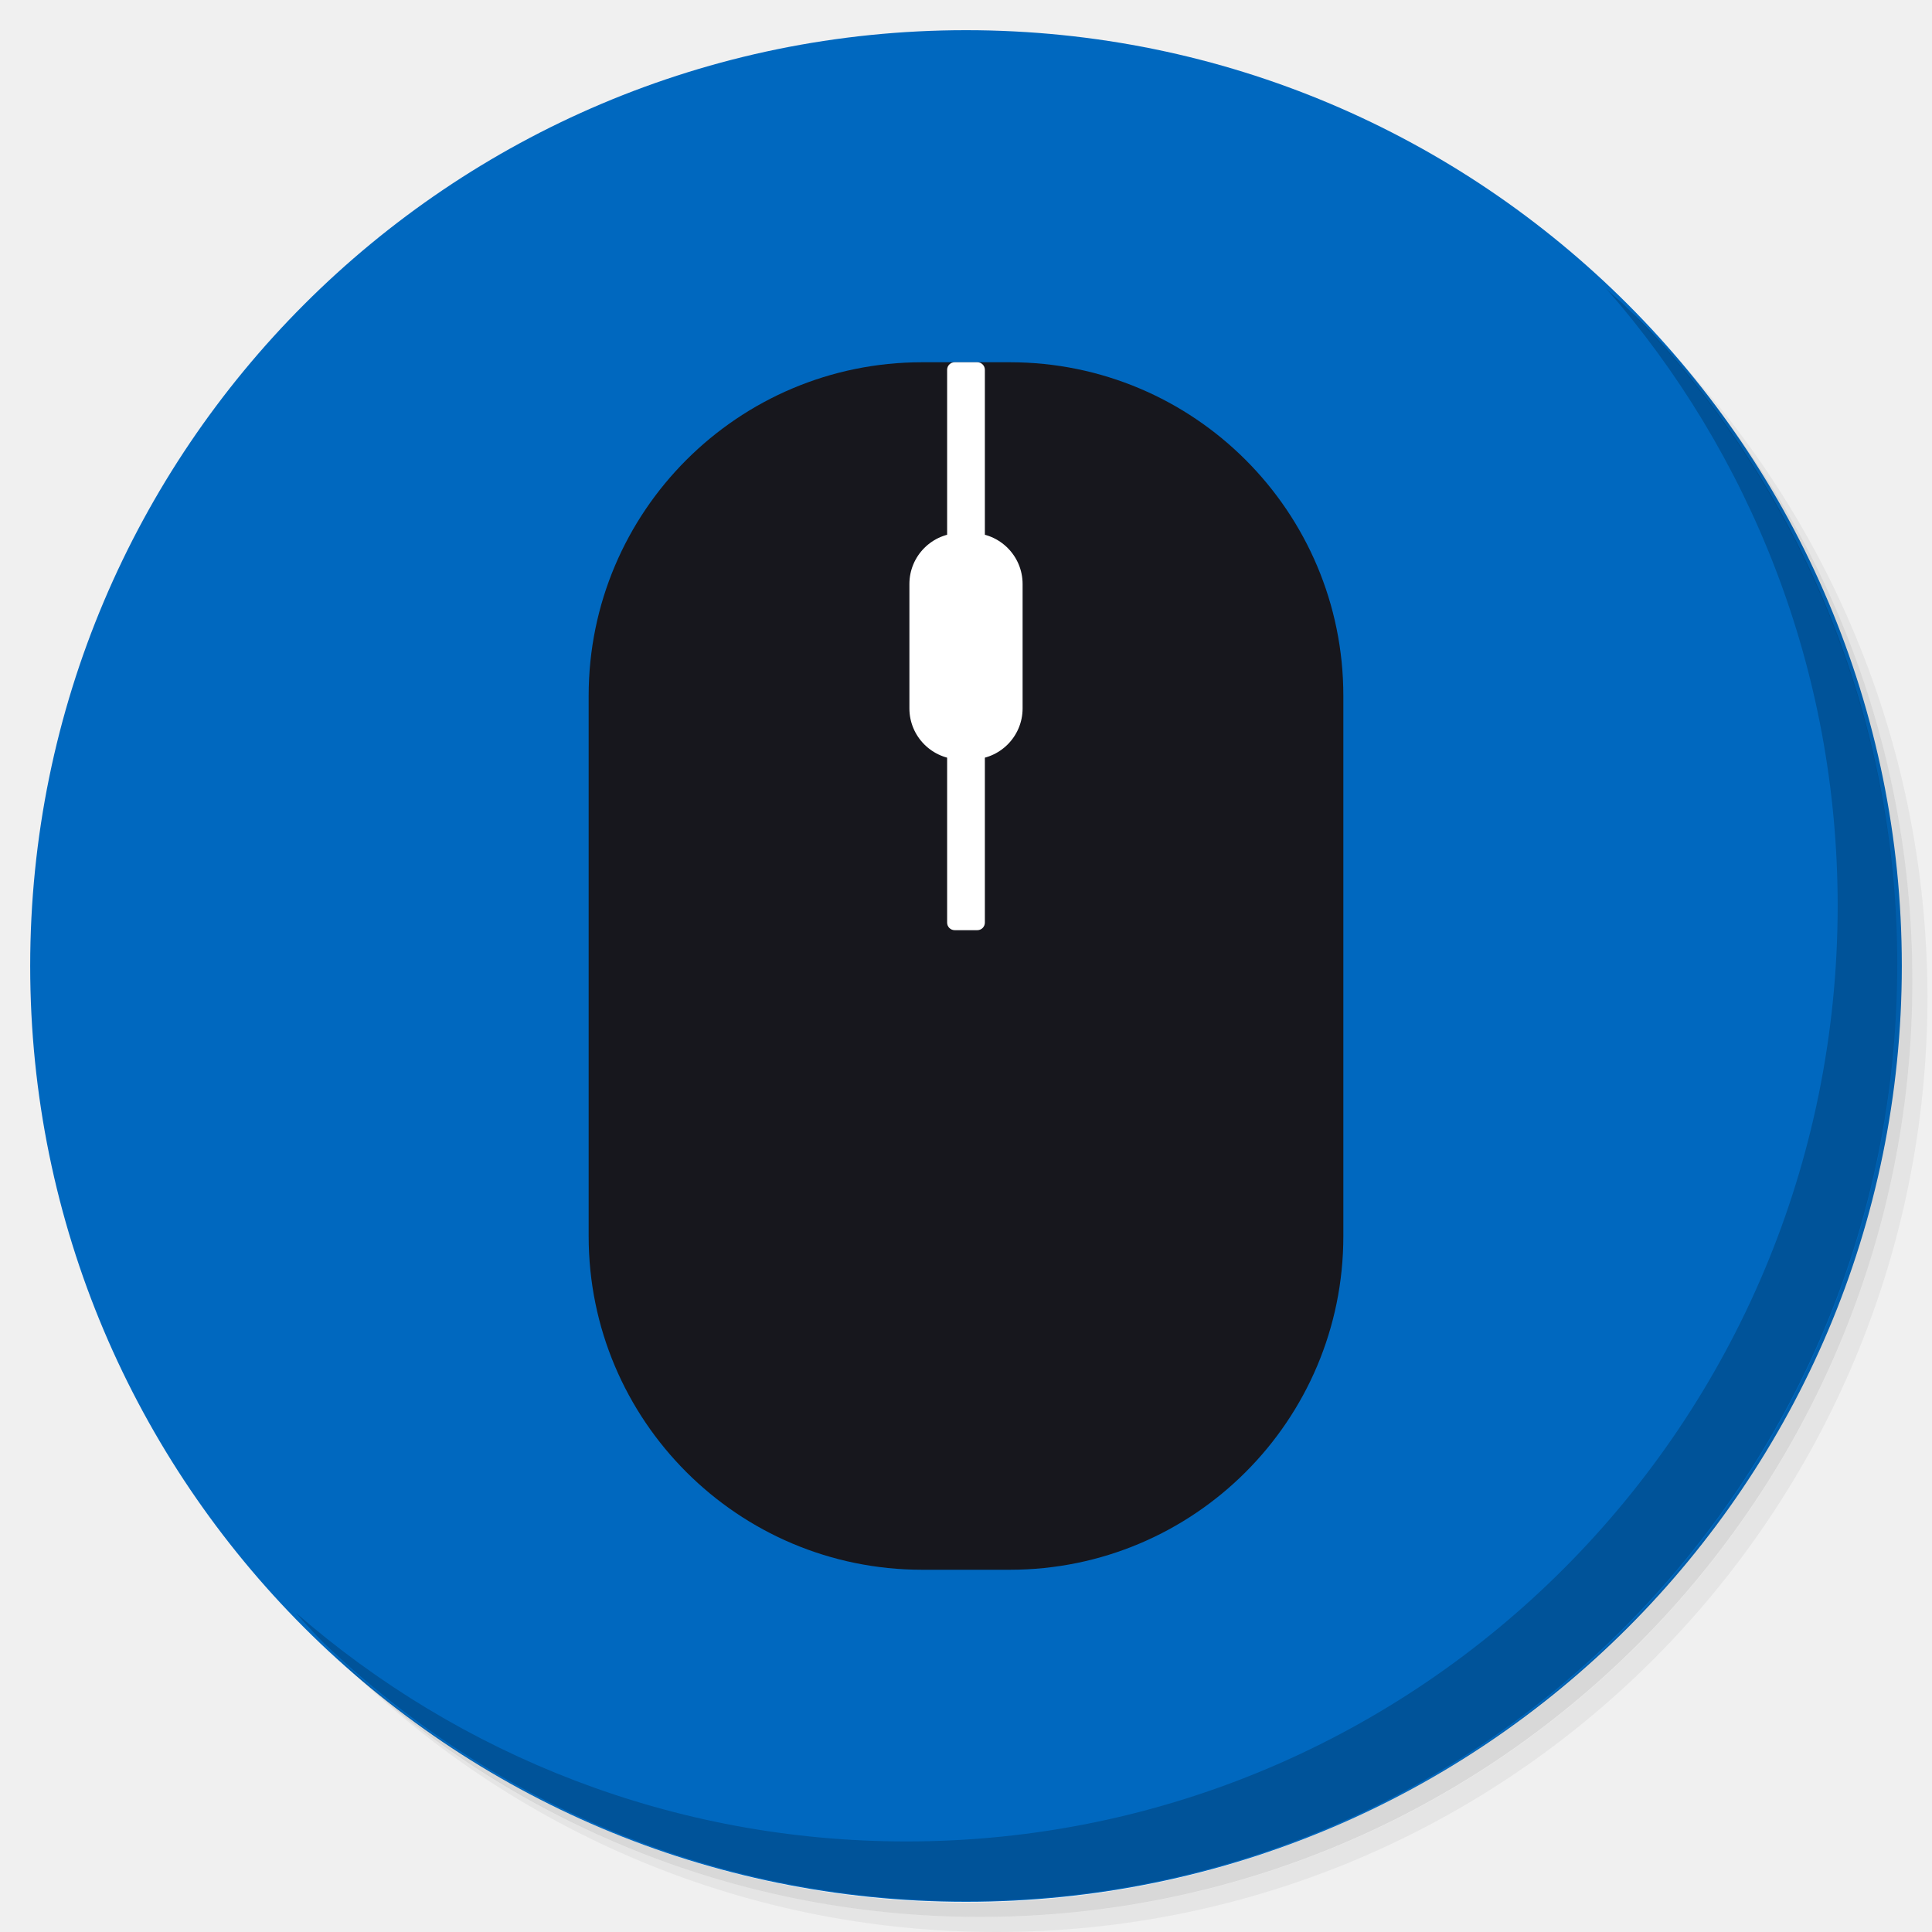
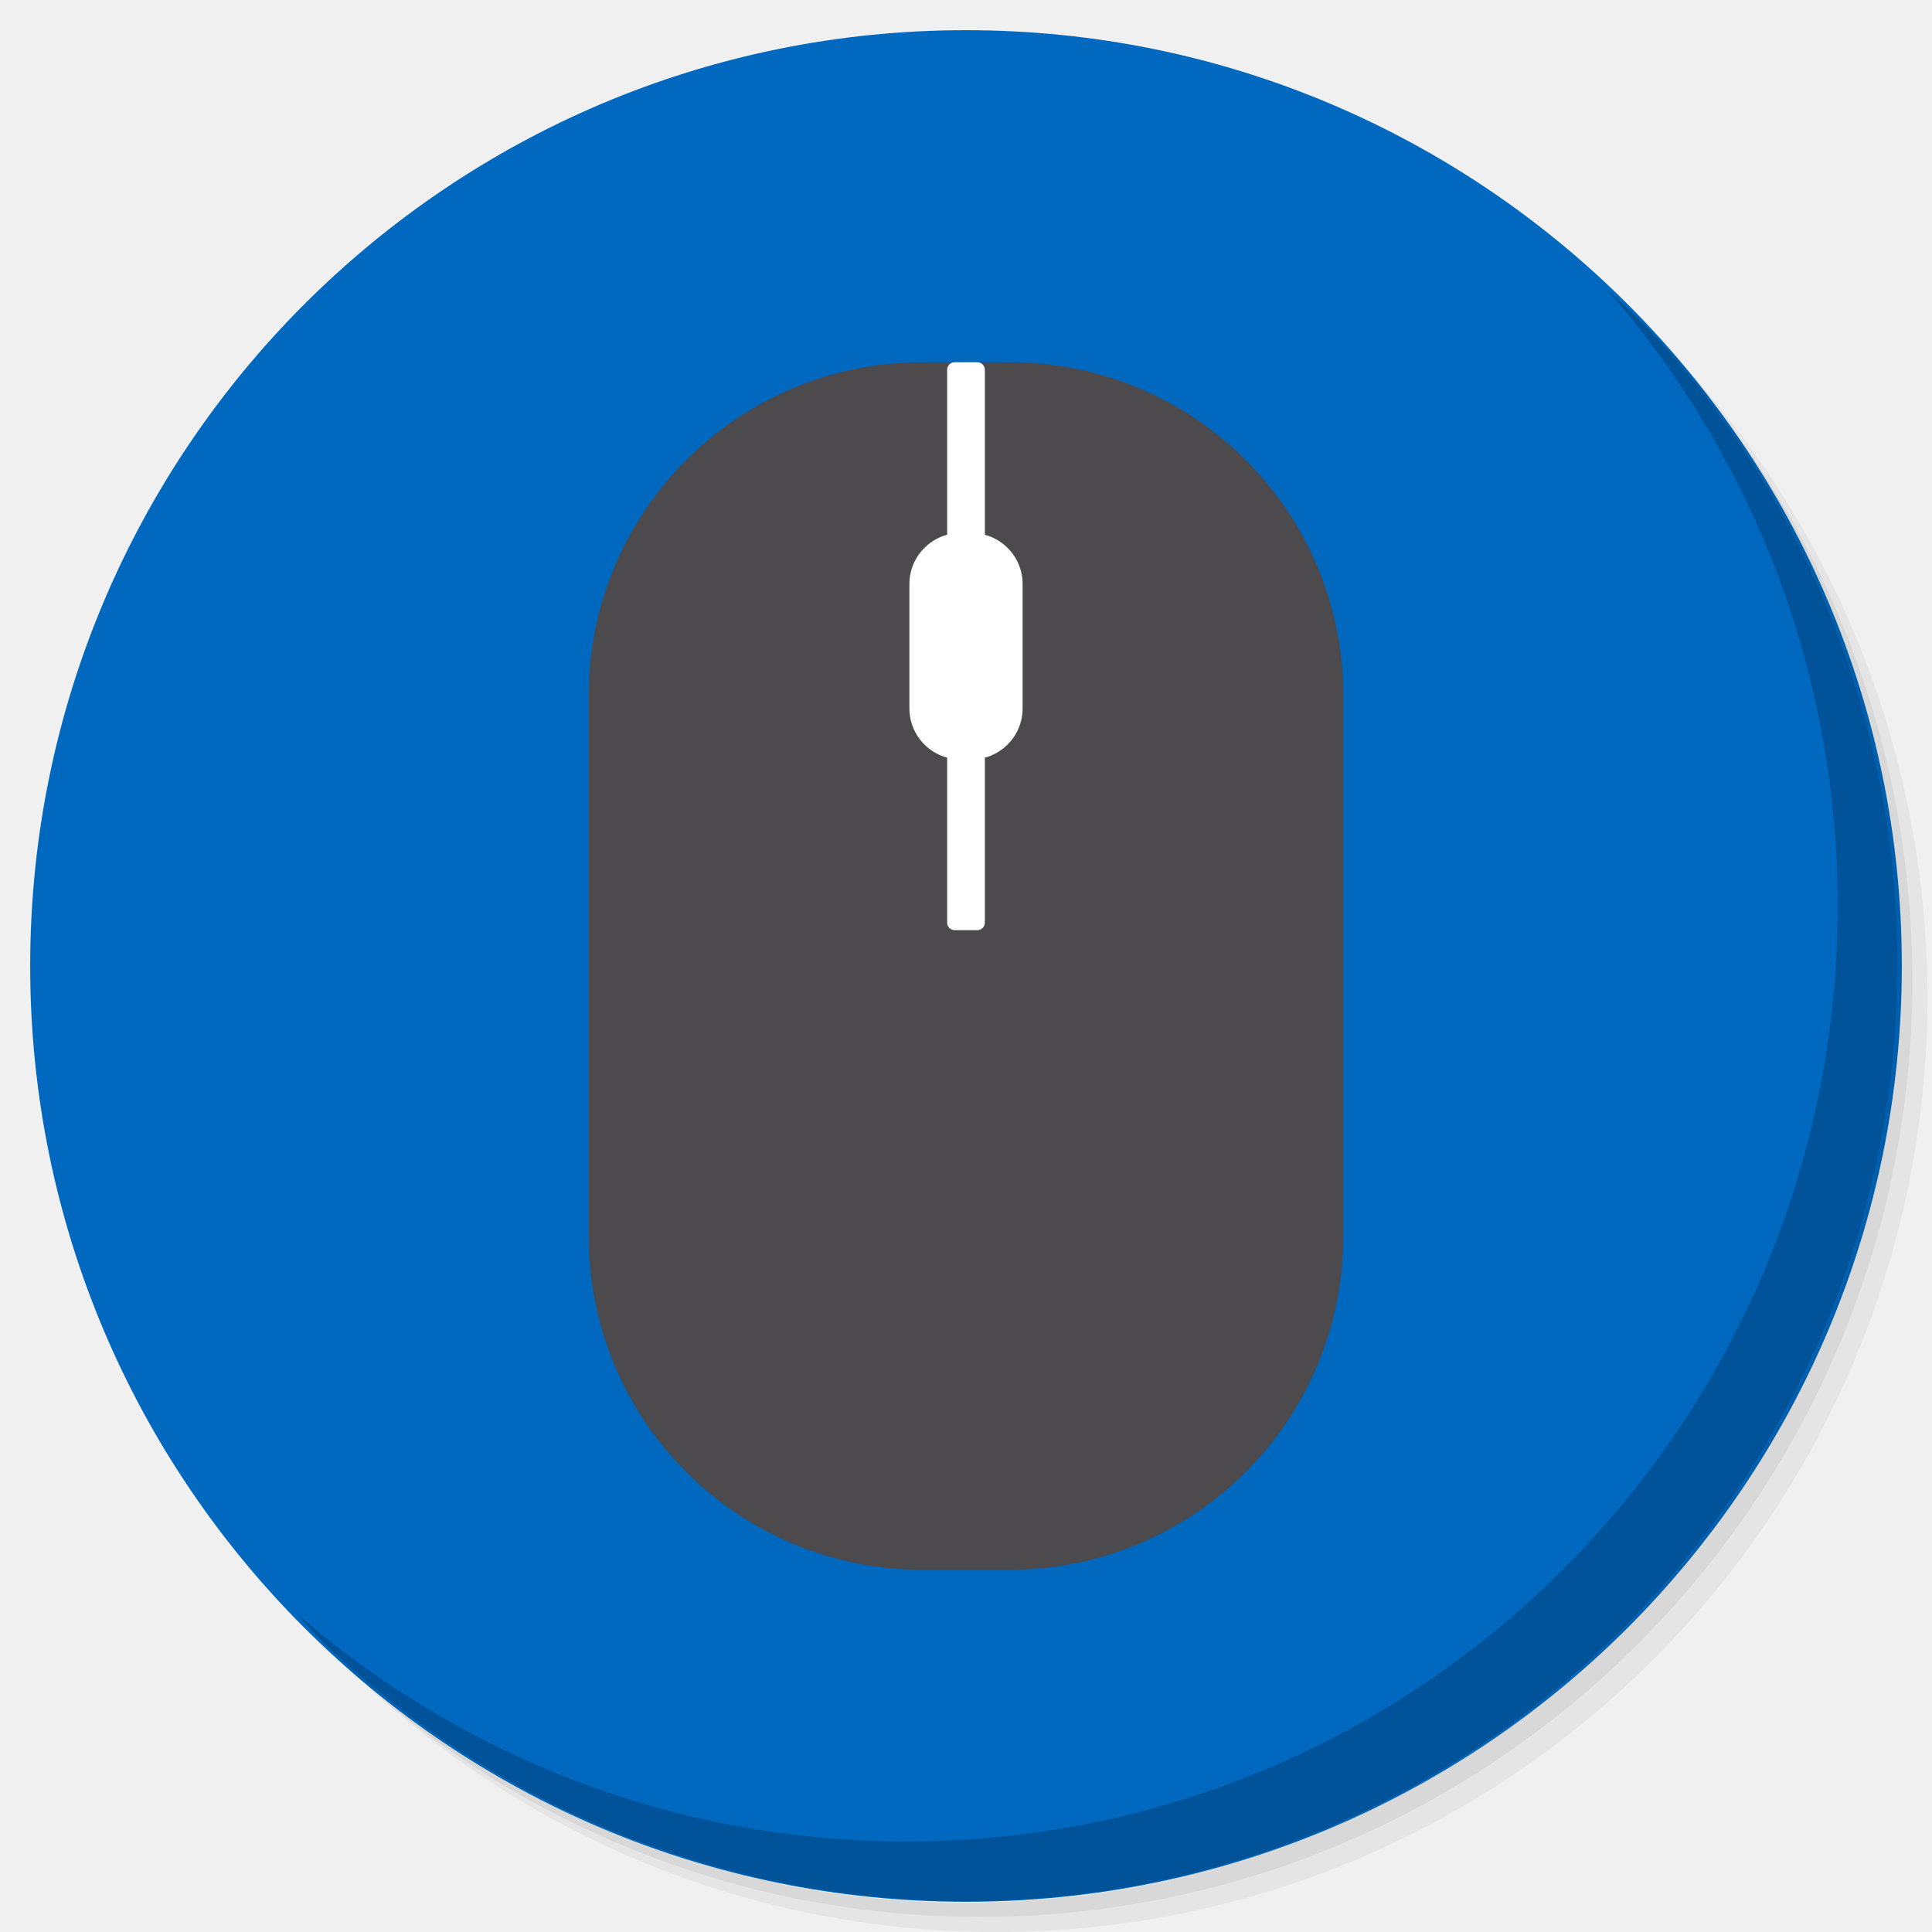
<svg xmlns="http://www.w3.org/2000/svg" xmlns:xlink="http://www.w3.org/1999/xlink" version="1.1" id="Layer_1" x="0px" y="0px" viewBox="0 0 256 256" enable-background="new 0 0 256 256" xml:space="preserve">
  <defs id="defs251">
    <clipPath id="b">
      <use width="100%" overflow="visible" xlink:href="#a" height="100%" id="use5" />
    </clipPath>
    <linearGradient x1="29.337" x2="81.837" y1="75.021" gradientUnits="userSpaceOnUse" y2="44.354" id="c">
      <stop id="stop10" offset="0" stop-opacity=".6" stop-color="#A52714" />
      <stop id="stop12" offset=".66" stop-opacity="0" stop-color="#A52714" />
    </linearGradient>
    <clipPath id="clipPath1232">
      <use width="100%" overflow="visible" xlink:href="#a" height="100%" id="use1230" />
    </clipPath>
    <clipPath id="clipPath1236">
      <use width="100%" overflow="visible" xlink:href="#a" height="100%" id="use1234" />
    </clipPath>
    <linearGradient x1="110.87" x2="52.538" y1="164.5" gradientUnits="userSpaceOnUse" y2="130.33" id="d">
      <stop id="stop23" offset="0" stop-opacity=".4" stop-color="#055524" />
      <stop id="stop25" offset=".33" stop-opacity="0" stop-color="#055524" />
    </linearGradient>
    <clipPath id="clipPath1244">
      <use width="100%" overflow="visible" xlink:href="#a" height="100%" id="use1242" />
    </clipPath>
    <clipPath id="clipPath1248">
      <use width="100%" overflow="visible" xlink:href="#a" height="100%" id="use1246" />
    </clipPath>
    <clipPath id="f">
      <use y="0" x="0" style="overflow:visible" id="use37" height="100%" xlink:href="#e" overflow="visible" width="100%" />
    </clipPath>
    <linearGradient x1="121.86" x2="136.55" y1="49.804" gradientUnits="userSpaceOnUse" y2="114.13" id="g">
      <stop id="stop42" offset="0" stop-opacity=".3" stop-color="#EA6100" />
      <stop id="stop44" offset=".66" stop-opacity="0" stop-color="#EA6100" />
    </linearGradient>
    <clipPath id="clipPath1258">
      <use width="100%" overflow="visible" xlink:href="#a" height="100%" id="use1256" />
    </clipPath>
    <clipPath id="clipPath1269">
      <use width="100%" overflow="visible" xlink:href="#a" height="100%" id="use1267" />
    </clipPath>
    <clipPath id="j">
      <use y="0" x="0" style="overflow:visible" id="use62" height="100%" xlink:href="#i" overflow="visible" width="100%" />
    </clipPath>
    <radialGradient id="l" gradientUnits="userSpaceOnUse" cy="55.948" cx="668.18" gradientTransform="translate(-576)" r="84.078">
      <stop stop-color="#3E2723" stop-opacity=".2" offset="0" id="stop73" />
      <stop stop-color="#3E2723" stop-opacity="0" offset="1" id="stop75" />
    </radialGradient>
    <clipPath id="clipPath1285">
      <use width="100%" overflow="visible" xlink:href="#a" height="100%" id="use1283" />
    </clipPath>
    <clipPath id="clipPath1289">
      <use width="100%" overflow="visible" xlink:href="#a" height="100%" id="use1287" />
    </clipPath>
    <clipPath id="n">
      <use y="0" x="0" style="overflow:visible" id="use83" height="100%" xlink:href="#m" overflow="visible" width="100%" />
    </clipPath>
    <radialGradient id="p" gradientUnits="userSpaceOnUse" cy="48.52" cx="597.88" gradientTransform="translate(-576)" r="78.044">
      <stop stop-color="#3E2723" stop-opacity=".2" offset="0" id="stop94" />
      <stop stop-color="#3E2723" stop-opacity="0" offset="1" id="stop96" />
    </radialGradient>
    <clipPath id="clipPath1305">
      <use width="100%" overflow="visible" xlink:href="#a" height="100%" id="use1303" />
    </clipPath>
    <radialGradient id="q" gradientUnits="userSpaceOnUse" cy="96.138" cx="671.84" gradientTransform="translate(-576)" r="87.87">
      <stop stop-color="#263238" stop-opacity=".2" offset="0" id="stop101" />
      <stop stop-color="#263238" stop-opacity="0" offset="1" id="stop103" />
    </radialGradient>
    <clipPath id="clipPath1312">
      <use width="100%" overflow="visible" xlink:href="#a" height="100%" id="use1310" />
    </clipPath>
    <clipPath id="clipPath1316">
      <use width="100%" overflow="visible" xlink:href="#a" height="100%" id="use1314" />
    </clipPath>
    <clipPath id="clipPath1320">
      <use width="100%" overflow="visible" xlink:href="#a" height="100%" id="use1318" />
    </clipPath>
    <clipPath id="clipPath1324">
      <use width="100%" overflow="visible" xlink:href="#a" height="100%" id="use1322" />
    </clipPath>
    <path d="m 8,184 h 83.77 l 38.88,-38.88 V 116 H 61.36 L 8,24.48 Z" id="e" />
    <path d="m 96,56 34.65,60 -38.88,68 H 184 V 56 Z" id="i" />
    <path d="M 21.97,8 V 48.34 L 61.36,116 96,56 h 88 V 8 Z" id="m" />
    <clipPath id="b-1">
      <use width="100%" overflow="visible" xlink:href="#a" height="100%" id="use5-7" />
    </clipPath>
    <clipPath id="clipPath1232-2">
      <use width="100%" overflow="visible" xlink:href="#a" height="100%" id="use1230-2" />
    </clipPath>
    <clipPath id="clipPath1236-6">
      <use width="100%" overflow="visible" xlink:href="#a" height="100%" id="use1234-1" />
    </clipPath>
    <clipPath id="clipPath1244-1">
      <use width="100%" overflow="visible" xlink:href="#a" height="100%" id="use1242-5" />
    </clipPath>
    <clipPath id="clipPath1248-9">
      <use width="100%" overflow="visible" xlink:href="#a" height="100%" id="use1246-4" />
    </clipPath>
    <clipPath id="f-9">
      <use y="0" x="0" style="overflow:visible" id="use37-0" height="100%" xlink:href="#e-8" overflow="visible" width="100%" />
    </clipPath>
    <clipPath id="clipPath1258-7">
      <use width="100%" overflow="visible" xlink:href="#a" height="100%" id="use1256-7" />
    </clipPath>
    <clipPath id="clipPath1269-1">
      <use width="100%" overflow="visible" xlink:href="#a" height="100%" id="use1267-1" />
    </clipPath>
    <clipPath id="j-5">
      <use y="0" x="0" style="overflow:visible" id="use62-9" height="100%" xlink:href="#i-5" overflow="visible" width="100%" />
    </clipPath>
    <radialGradient id="l-7" gradientUnits="userSpaceOnUse" cy="55.948" cx="668.18" gradientTransform="translate(-576)" r="84.078">
      <stop stop-color="#3E2723" stop-opacity=".2" offset="0" id="stop73-7" />
      <stop stop-color="#3E2723" stop-opacity="0" offset="1" id="stop75-6" />
    </radialGradient>
    <clipPath id="clipPath1285-7">
      <use width="100%" overflow="visible" xlink:href="#a" height="100%" id="use1283-3" />
    </clipPath>
    <clipPath id="clipPath1289-6">
      <use width="100%" overflow="visible" xlink:href="#a" height="100%" id="use1287-5" />
    </clipPath>
    <clipPath id="n-6">
      <use y="0" x="0" style="overflow:visible" id="use83-3" height="100%" xlink:href="#m-6" overflow="visible" width="100%" />
    </clipPath>
    <radialGradient id="p-9" gradientUnits="userSpaceOnUse" cy="48.52" cx="597.88" gradientTransform="translate(-576)" r="78.044">
      <stop stop-color="#3E2723" stop-opacity=".2" offset="0" id="stop94-4" />
      <stop stop-color="#3E2723" stop-opacity="0" offset="1" id="stop96-8" />
    </radialGradient>
    <clipPath id="clipPath1305-1">
      <use width="100%" overflow="visible" xlink:href="#a" height="100%" id="use1303-2" />
    </clipPath>
    <radialGradient id="q-9" gradientUnits="userSpaceOnUse" cy="96.138" cx="671.84" gradientTransform="translate(-576)" r="87.87">
      <stop stop-color="#263238" stop-opacity=".2" offset="0" id="stop101-3" />
      <stop stop-color="#263238" stop-opacity="0" offset="1" id="stop103-9" />
    </radialGradient>
    <clipPath id="clipPath1312-0">
      <use width="100%" overflow="visible" xlink:href="#a" height="100%" id="use1310-8" />
    </clipPath>
    <clipPath id="clipPath1316-8">
      <use width="100%" overflow="visible" xlink:href="#a" height="100%" id="use1314-5" />
    </clipPath>
    <clipPath id="clipPath1320-0">
      <use width="100%" overflow="visible" xlink:href="#a" height="100%" id="use1318-9" />
    </clipPath>
    <clipPath id="clipPath1324-6">
      <use width="100%" overflow="visible" xlink:href="#a" height="100%" id="use1322-3" />
    </clipPath>
    <path d="m 8,184 h 83.77 l 38.88,-38.88 V 116 H 61.36 L 8,24.48 Z" id="e-8" />
    <path d="m 96,56 34.65,60 -38.88,68 H 184 V 56 Z" id="i-5" />
    <path d="M 21.97,8 V 48.34 L 61.36,116 96,56 h 88 V 8 Z" id="m-6" />
    <radialGradient id="r" gradientUnits="userSpaceOnUse" cy="32.014" cx="34.286" gradientTransform="translate(-23.07961,-106.2699)" r="176.75">
      <stop stop-color="#fff" stop-opacity=".1" offset="0" id="stop130" />
      <stop stop-color="#fff" stop-opacity="0" offset="1" id="stop132" />
    </radialGradient>
    <clipPath id="b-0">
      <use y="0" x="0" style="overflow:visible" width="100%" overflow="visible" xlink:href="#a" height="100%" id="use5-5" />
    </clipPath>
    <clipPath id="clipPath963">
      <use y="0" x="0" style="overflow:visible" width="100%" overflow="visible" xlink:href="#a" height="100%" id="use961" />
    </clipPath>
    <clipPath id="clipPath967">
      <use y="0" x="0" style="overflow:visible" width="100%" overflow="visible" xlink:href="#a" height="100%" id="use965" />
    </clipPath>
    <radialGradient id="q-94" gradientUnits="userSpaceOnUse" cy="96.138" cx="671.84" gradientTransform="translate(-576)" r="87.87">
      <stop stop-color="#263238" stop-opacity=".2" offset="0" id="stop101-6" />
      <stop stop-color="#263238" stop-opacity="0" offset="1" id="stop103-92" />
    </radialGradient>
    <clipPath id="clipPath974">
      <use y="0" x="0" style="overflow:visible" width="100%" overflow="visible" xlink:href="#a" height="100%" id="use972" />
    </clipPath>
    <radialGradient id="p-2" gradientUnits="userSpaceOnUse" cy="48.52" cx="597.88" gradientTransform="translate(-576)" r="78.044">
      <stop stop-color="#3E2723" stop-opacity=".2" offset="0" id="stop94-47" />
      <stop stop-color="#3E2723" stop-opacity="0" offset="1" id="stop96-7" />
    </radialGradient>
    <clipPath id="clipPath981">
      <use y="0" x="0" style="overflow:visible" width="100%" overflow="visible" xlink:href="#a" height="100%" id="use979" />
    </clipPath>
    <clipPath id="clipPath985">
      <use y="0" x="0" style="overflow:visible" width="100%" overflow="visible" xlink:href="#a" height="100%" id="use983" />
    </clipPath>
    <clipPath id="n-5">
      <use width="100%" overflow="visible" xlink:href="#m-0" height="100%" id="use83-4" style="overflow:visible" x="0" y="0" />
    </clipPath>
    <radialGradient id="l-2" gradientUnits="userSpaceOnUse" cy="55.948" cx="668.18" gradientTransform="translate(-576)" r="84.078">
      <stop stop-color="#3E2723" stop-opacity=".2" offset="0" id="stop73-8" />
      <stop stop-color="#3E2723" stop-opacity="0" offset="1" id="stop75-9" />
    </radialGradient>
    <clipPath id="clipPath997">
      <use y="0" x="0" style="overflow:visible" width="100%" overflow="visible" xlink:href="#a" height="100%" id="use995" />
    </clipPath>
    <clipPath id="clipPath1001">
      <use y="0" x="0" style="overflow:visible" width="100%" overflow="visible" xlink:href="#a" height="100%" id="use999" />
    </clipPath>
    <clipPath id="j-3">
      <use width="100%" overflow="visible" xlink:href="#i-1" height="100%" id="use62-6" style="overflow:visible" x="0" y="0" />
    </clipPath>
    <clipPath id="clipPath1010">
      <use y="0" x="0" style="overflow:visible" width="100%" overflow="visible" xlink:href="#a" height="100%" id="use1008" />
    </clipPath>
    <clipPath id="clipPath1017">
      <use y="0" x="0" style="overflow:visible" width="100%" overflow="visible" xlink:href="#a" height="100%" id="use1015" />
    </clipPath>
    <clipPath id="f-0">
      <use width="100%" overflow="visible" xlink:href="#e-1" height="100%" id="use37-5" style="overflow:visible" x="0" y="0" />
    </clipPath>
    <clipPath id="clipPath1029">
      <use y="0" x="0" style="overflow:visible" width="100%" overflow="visible" xlink:href="#a" height="100%" id="use1027" />
    </clipPath>
    <clipPath id="clipPath1033">
      <use y="0" x="0" style="overflow:visible" width="100%" overflow="visible" xlink:href="#a" height="100%" id="use1031" />
    </clipPath>
    <clipPath id="clipPath1043">
      <use y="0" x="0" style="overflow:visible" width="100%" overflow="visible" xlink:href="#a" height="100%" id="use1041" />
    </clipPath>
    <clipPath id="clipPath1047">
      <use y="0" x="0" style="overflow:visible" width="100%" overflow="visible" xlink:href="#a" height="100%" id="use1045" />
    </clipPath>
    <path id="e-1" d="m 8,184 h 83.77 l 38.88,-38.88 V 116 H 61.36 L 8,24.48 Z" />
    <path id="i-1" d="m 96,56 34.65,60 -38.88,68 H 184 V 56 Z" />
    <path id="m-0" d="M 21.97,8 V 48.34 L 61.36,116 96,56 h 88 V 8 Z" />
    <circle r="88" cx="96" cy="96" id="a" />
    <path d="m8 184h83.77l38.88-38.88v-29.12h-69.29l-53.36-91.52z" id="e-6" />
    <path d="m96 56l34.65 60-38.88 68h92.23v-128z" id="i-2" />
    <path d="m21.97 8v40.34l39.39 67.66 34.64-60h88v-48z" id="m-8" />
    <defs id="defs1820">
      <path d="M 21.97,8 V 48.34 L 61.36,116 96,56 h 88 V 8 Z" id="path1928" />
    </defs>
    <clipPath id="n-7">
      <use id="use1822" height="100%" xlink:href="#m-8" overflow="visible" width="100%" style="overflow:visible" x="0" y="0" />
    </clipPath>
    <defs id="defs1799">
      <path d="m 96,56 34.65,60 -38.88,68 H 184 V 56 Z" id="path1918" />
    </defs>
    <clipPath id="j-6">
      <use id="use1801" height="100%" xlink:href="#i-2" overflow="visible" width="100%" style="overflow:visible" x="0" y="0" />
    </clipPath>
    <defs id="defs1774">
      <path d="m 8,184 h 83.77 l 38.88,-38.88 V 116 H 61.36 L 8,24.48 Z" id="path1902" />
    </defs>
    <clipPath id="f-06">
      <use id="use1776" height="100%" xlink:href="#e-6" overflow="visible" width="100%" style="overflow:visible" x="0" y="0" />
    </clipPath>
    <linearGradient x1="110.87" x2="52.538" y1="164.5" gradientUnits="userSpaceOnUse" y2="130.33" id="linearGradient1897">
      <stop id="stop1762" offset="0" stop-opacity=".4" stop-color="#055524" />
      <stop id="stop1764" offset=".33" stop-opacity="0" stop-color="#055524" />
    </linearGradient>
    <linearGradient x1="29.337" x2="81.837" y1="75.021" gradientUnits="userSpaceOnUse" y2="44.354" id="linearGradient1889">
      <stop id="stop1749" offset="0" stop-opacity=".6" stop-color="#A52714" />
      <stop id="stop1751" offset=".66" stop-opacity="0" stop-color="#A52714" />
    </linearGradient>
    <linearGradient id="linearGradient1910" y2="114.13" gradientUnits="userSpaceOnUse" y1="49.804" x2="136.55" x1="121.86">
      <stop stop-color="#EA6100" stop-opacity=".3" offset="0" id="stop1781" />
      <stop stop-color="#EA6100" stop-opacity="0" offset=".66" id="stop1783" />
    </linearGradient>
    <clipPath id="b-3">
      <use y="0" x="0" style="overflow:visible" width="100%" overflow="visible" xlink:href="#a" height="100%" id="use5-1" />
    </clipPath>
    <clipPath id="clipPath1024">
      <use y="0" x="0" style="overflow:visible" width="100%" overflow="visible" xlink:href="#a" height="100%" id="use1022" />
    </clipPath>
    <clipPath id="clipPath1028">
      <use y="0" x="0" style="overflow:visible" width="100%" overflow="visible" xlink:href="#a" height="100%" id="use1026" />
    </clipPath>
    <clipPath id="clipPath1035">
      <use y="0" x="0" style="overflow:visible" width="100%" overflow="visible" xlink:href="#a" height="100%" id="use1033" />
    </clipPath>
    <clipPath id="clipPath1039">
      <use y="0" x="0" style="overflow:visible" width="100%" overflow="visible" xlink:href="#a" height="100%" id="use1037" />
    </clipPath>
    <clipPath id="f-6">
      <use y="0" x="0" style="overflow:visible" id="use37-8" height="100%" xlink:href="#e-61" overflow="visible" width="100%" />
    </clipPath>
    <clipPath id="clipPath1048">
      <use y="0" x="0" style="overflow:visible" width="100%" overflow="visible" xlink:href="#a" height="100%" id="use1046" />
    </clipPath>
    <clipPath id="clipPath1058">
      <use y="0" x="0" style="overflow:visible" width="100%" overflow="visible" xlink:href="#a" height="100%" id="use1056" />
    </clipPath>
    <clipPath id="j-66">
      <use y="0" x="0" style="overflow:visible" id="use62-4" height="100%" xlink:href="#i-59" overflow="visible" width="100%" />
    </clipPath>
    <radialGradient id="l-9" gradientUnits="userSpaceOnUse" cy="55.948" cx="668.18" gradientTransform="translate(-576)" r="84.078">
      <stop stop-color="#3E2723" stop-opacity=".2" offset="0" id="stop73-5" />
      <stop stop-color="#3E2723" stop-opacity="0" offset="1" id="stop75-0" />
    </radialGradient>
    <clipPath id="clipPath1073">
      <use y="0" x="0" style="overflow:visible" width="100%" overflow="visible" xlink:href="#a" height="100%" id="use1071" />
    </clipPath>
    <clipPath id="clipPath1077">
      <use y="0" x="0" style="overflow:visible" width="100%" overflow="visible" xlink:href="#a" height="100%" id="use1075" />
    </clipPath>
    <clipPath id="n-4">
      <use y="0" x="0" style="overflow:visible" id="use83-8" height="100%" xlink:href="#m-4" overflow="visible" width="100%" />
    </clipPath>
    <radialGradient id="p-7" gradientUnits="userSpaceOnUse" cy="48.52" cx="597.88" gradientTransform="translate(-576)" r="78.044">
      <stop stop-color="#3E2723" stop-opacity=".2" offset="0" id="stop94-1" />
      <stop stop-color="#3E2723" stop-opacity="0" offset="1" id="stop96-72" />
    </radialGradient>
    <clipPath id="clipPath1092">
      <use y="0" x="0" style="overflow:visible" width="100%" overflow="visible" xlink:href="#a" height="100%" id="use1090" />
    </clipPath>
    <radialGradient id="q-7" gradientUnits="userSpaceOnUse" cy="96.138" cx="671.84" gradientTransform="translate(-576)" r="87.87">
      <stop stop-color="#263238" stop-opacity=".2" offset="0" id="stop101-2" />
      <stop stop-color="#263238" stop-opacity="0" offset="1" id="stop103-2" />
    </radialGradient>
    <clipPath id="clipPath1099">
      <use y="0" x="0" style="overflow:visible" width="100%" overflow="visible" xlink:href="#a" height="100%" id="use1097" />
    </clipPath>
    <clipPath id="clipPath1103">
      <use y="0" x="0" style="overflow:visible" width="100%" overflow="visible" xlink:href="#a" height="100%" id="use1101" />
    </clipPath>
    <clipPath id="clipPath1107">
      <use y="0" x="0" style="overflow:visible" width="100%" overflow="visible" xlink:href="#a" height="100%" id="use1105" />
    </clipPath>
    <clipPath id="clipPath1111">
      <use y="0" x="0" style="overflow:visible" width="100%" overflow="visible" xlink:href="#a" height="100%" id="use1109" />
    </clipPath>
    <radialGradient id="r-6" gradientUnits="userSpaceOnUse" cy="32.014" cx="34.286" gradientTransform="translate(-7,-7)" r="176.75">
      <stop stop-color="#fff" stop-opacity=".1" offset="0" id="stop130-1" />
      <stop stop-color="#fff" stop-opacity="0" offset="1" id="stop132-0" />
    </radialGradient>
    <path d="m 8,184 h 83.77 l 38.88,-38.88 V 116 H 61.36 L 8,24.48 Z" id="e-61" />
    <path d="m 96,56 34.65,60 -38.88,68 H 184 V 56 Z" id="i-59" />
    <path d="M 21.97,8 V 48.34 L 61.36,116 96,56 h 88 V 8 Z" id="m-4" />
    <clipPath id="b-9">
      <use y="0" x="0" style="overflow:visible" width="100%" overflow="visible" xlink:href="#a" height="100%" id="use5-0" />
    </clipPath>
    <clipPath id="clipPath1024-7">
      <use y="0" x="0" style="overflow:visible" width="100%" overflow="visible" xlink:href="#a" height="100%" id="use1022-7" />
    </clipPath>
    <clipPath id="clipPath1028-1">
      <use y="0" x="0" style="overflow:visible" width="100%" overflow="visible" xlink:href="#a" height="100%" id="use1026-1" />
    </clipPath>
    <clipPath id="clipPath1035-7">
      <use y="0" x="0" style="overflow:visible" width="100%" overflow="visible" xlink:href="#a" height="100%" id="use1033-7" />
    </clipPath>
    <clipPath id="clipPath1039-6">
      <use y="0" x="0" style="overflow:visible" width="100%" overflow="visible" xlink:href="#a" height="100%" id="use1037-7" />
    </clipPath>
    <clipPath id="f-3">
      <use y="0" x="0" style="overflow:visible" id="use37-6" height="100%" xlink:href="#e-9" overflow="visible" width="100%" />
    </clipPath>
    <clipPath id="clipPath1048-3">
      <use y="0" x="0" style="overflow:visible" width="100%" overflow="visible" xlink:href="#a" height="100%" id="use1046-9" />
    </clipPath>
    <clipPath id="clipPath1058-4">
      <use y="0" x="0" style="overflow:visible" width="100%" overflow="visible" xlink:href="#a" height="100%" id="use1056-8" />
    </clipPath>
    <clipPath id="j-1">
      <use y="0" x="0" style="overflow:visible" id="use62-2" height="100%" xlink:href="#i-6" overflow="visible" width="100%" />
    </clipPath>
    <radialGradient id="l-93" gradientUnits="userSpaceOnUse" cy="55.948" cx="668.18" gradientTransform="translate(-576)" r="84.078">
      <stop stop-color="#3E2723" stop-opacity=".2" offset="0" id="stop73-9" />
      <stop stop-color="#3E2723" stop-opacity="0" offset="1" id="stop75-08" />
    </radialGradient>
    <clipPath id="clipPath1073-8">
      <use y="0" x="0" style="overflow:visible" width="100%" overflow="visible" xlink:href="#a" height="100%" id="use1071-5" />
    </clipPath>
    <clipPath id="clipPath1077-0">
      <use y="0" x="0" style="overflow:visible" width="100%" overflow="visible" xlink:href="#a" height="100%" id="use1075-9" />
    </clipPath>
    <clipPath id="n-63">
      <use y="0" x="0" style="overflow:visible" id="use83-85" height="100%" xlink:href="#m-2" overflow="visible" width="100%" />
    </clipPath>
    <radialGradient id="p-6" gradientUnits="userSpaceOnUse" cy="48.52" cx="597.88" gradientTransform="translate(-576)" r="78.044">
      <stop stop-color="#3E2723" stop-opacity=".2" offset="0" id="stop94-11" />
      <stop stop-color="#3E2723" stop-opacity="0" offset="1" id="stop96-5" />
    </radialGradient>
    <clipPath id="clipPath1092-9">
      <use y="0" x="0" style="overflow:visible" width="100%" overflow="visible" xlink:href="#a" height="100%" id="use1090-8" />
    </clipPath>
    <radialGradient id="q-4" gradientUnits="userSpaceOnUse" cy="96.138" cx="671.84" gradientTransform="translate(-576)" r="87.87">
      <stop stop-color="#263238" stop-opacity=".2" offset="0" id="stop101-8" />
      <stop stop-color="#263238" stop-opacity="0" offset="1" id="stop103-1" />
    </radialGradient>
    <clipPath id="clipPath1099-0">
      <use y="0" x="0" style="overflow:visible" width="100%" overflow="visible" xlink:href="#a" height="100%" id="use1097-3" />
    </clipPath>
    <clipPath id="clipPath1103-0">
      <use y="0" x="0" style="overflow:visible" width="100%" overflow="visible" xlink:href="#a" height="100%" id="use1101-4" />
    </clipPath>
    <clipPath id="clipPath1107-4">
      <use y="0" x="0" style="overflow:visible" width="100%" overflow="visible" xlink:href="#a" height="100%" id="use1105-4" />
    </clipPath>
    <clipPath id="clipPath1111-4">
      <use y="0" x="0" style="overflow:visible" width="100%" overflow="visible" xlink:href="#a" height="100%" id="use1109-7" />
    </clipPath>
    <radialGradient id="r-63" gradientUnits="userSpaceOnUse" cy="32.014" cx="34.286" gradientTransform="translate(-7,-7)" r="176.75">
      <stop stop-color="#fff" stop-opacity=".1" offset="0" id="stop130-17" />
      <stop stop-color="#fff" stop-opacity="0" offset="1" id="stop132-5" />
    </radialGradient>
    <path d="m 8,184 h 83.77 l 38.88,-38.88 V 116 H 61.36 L 8,24.48 Z" id="e-9" />
    <path d="m 96,56 34.65,60 -38.88,68 H 184 V 56 Z" id="i-6" />
    <path d="M 21.97,8 V 48.34 L 61.36,116 96,56 h 88 V 8 Z" id="m-2" />
    <filter style="color-interpolation-filters:sRGB" id="filter5772">
      <feFlood flood-opacity="0.498" flood-color="rgb(0,0,0)" result="flood" id="feFlood5762" />
      <feComposite in="flood" in2="SourceGraphic" operator="in" result="composite1" id="feComposite5764" />
      <feGaussianBlur in="composite1" stdDeviation="5" result="blur" id="feGaussianBlur5766" />
      <feOffset dx="0" dy="0" result="offset" id="feOffset5768" />
      <feComposite in="SourceGraphic" in2="offset" operator="over" result="composite2" id="feComposite5770" />
    </filter>
    <filter style="color-interpolation-filters:sRGB" id="filter5958">
      <feFlood flood-opacity="0.498" flood-color="rgb(0,0,0)" result="flood" id="feFlood5948" />
      <feComposite in="flood" in2="SourceGraphic" operator="in" result="composite1" id="feComposite5950" />
      <feGaussianBlur in="composite1" stdDeviation="5" result="blur" id="feGaussianBlur5952" />
      <feOffset dx="0" dy="0" result="offset" id="feOffset5954" />
      <feComposite in="SourceGraphic" in2="offset" operator="over" result="composite2" id="feComposite5956" />
    </filter>
  </defs>
  <g id="layer2">
    <circle style="display:inline;fill:#0068bf;fill-opacity:1;stroke:none;stroke-width:2.74;stroke-miterlimit:4;stroke-dasharray:none;stroke-opacity:1" id="path1090" cx="128" cy="128" r="124" />
  </g>
  <g id="layer1" style="display:inline">
    <path style="fill:#ffffff;fill-opacity:1;stroke:none;stroke-width:0.7;stroke-linecap:butt;stroke-linejoin:miter;stroke-miterlimit:4;stroke-dasharray:none;stroke-opacity:0" d="m 128.207,3.278 v 123.5" id="path1099" />
    <path id="path1101" d="m 130.66,3.278 v 123.5" style="fill:#ffffff;fill-opacity:1;stroke:none;stroke-width:5;stroke-linecap:butt;stroke-linejoin:miter;stroke-miterlimit:4;stroke-dasharray:none;stroke-opacity:0" />
-     <rect style="opacity:1;fill:#17171d;fill-opacity:1;fill-rule:nonzero;stroke:none;stroke-width:0.869;stroke-linecap:butt;stroke-linejoin:bevel;stroke-miterlimit:4;stroke-dasharray:none;stroke-opacity:1;paint-order:fill markers stroke" id="rect1102" width="100" height="160" x="78" y="48" ry="44.194" />
+     <rect style="opacity:1;fill:#4c4a4c;fill-opacity:1;fill-rule:nonzero;stroke:none;stroke-width:0.869;stroke-linecap:butt;stroke-linejoin:bevel;stroke-miterlimit:4;stroke-dasharray:none;stroke-opacity:1;paint-order:fill markers stroke" id="rect1102" width="100" height="160" x="78" y="48" ry="44.194" />
    <rect style="display:inline;opacity:1;fill:#ffffff;fill-opacity:1;fill-rule:nonzero;stroke:none;stroke-width:0.133;stroke-linecap:butt;stroke-linejoin:bevel;stroke-miterlimit:4;stroke-dasharray:none;stroke-opacity:1;paint-order:fill markers stroke" id="rect1102-3" width="5" height="75.253" x="125.5" y="48" ry="0.998" />
    <rect style="display:inline;opacity:1;fill:#ffffff;fill-opacity:1;fill-rule:nonzero;stroke:none;stroke-width:0.146;stroke-linecap:butt;stroke-linejoin:bevel;stroke-miterlimit:4;stroke-dasharray:none;stroke-opacity:1;paint-order:fill markers stroke" id="rect1102-3-6" width="15" height="30" x="120.5" y="70.626" ry="6.762" />
  </g>
  <g id="layer6" style="display:inline">
    <g id="g2548" style="display:inline" transform="translate(-2.960187,1.58543)">
      <path d="m 256.36,128.415 c 0,-33.9 -13.5,-64.5 -35.4,-86.9 -0.4,-0.3 -0.7,-0.7 -1.1,-1 21.3,22.3 34.5,52.6 34.5,86 0,68.5 -55.2,124 -123.4,124 -32.9,0 -62.9,-13 -85,-34.1 0.3,0.3 0.6,0.6 0.9,0.9 22.2,21.7 52.6,35.1 86,35.1 68.2,0 123.5,-55.5 123.5,-124 z" id="path238" style="display:inline;opacity:0.1" />
      <path d="m 219.86,40.415 c -0.7,-0.6 -1.4,-1.3 -2,-1.9 -0.7,-0.6 -1.4,-1.2 -2.1,-1.9 19.1,21.8 30.7,50.5 30.7,81.8 0,68.5 -55.2,124 -123.4,124 -30.9,0 -59.2,-11.4 -80.9,-30.3 0.6,0.7 1.2,1.4 1.9,2.1 0.6,0.7 1.3,1.4 1.9,2 22.1,21.1 52.1,34.1 85,34.1 68.2,0 123.4,-55.5 123.4,-124 0,-33.3 -13.1,-63.6 -34.5,-85.9 z" id="path240" style="display:inline;opacity:0.2" />
      <path d="m 220.96,41.515 c 21.9,22.4 35.4,53.1 35.4,86.9 0,68.5 -55.2,124 -123.4,124 -33.5,0 -63.8,-13.4 -86,-35.1 22.4,22.9 53.6,37.1 88,37.1 68.2,0 123.4,-55.5 123.4,-124 -0.1,-34.9 -14.4,-66.4 -37.4,-88.9 z" id="path236" style="display:inline;opacity:0.05" />
    </g>
  </g>
</svg>
